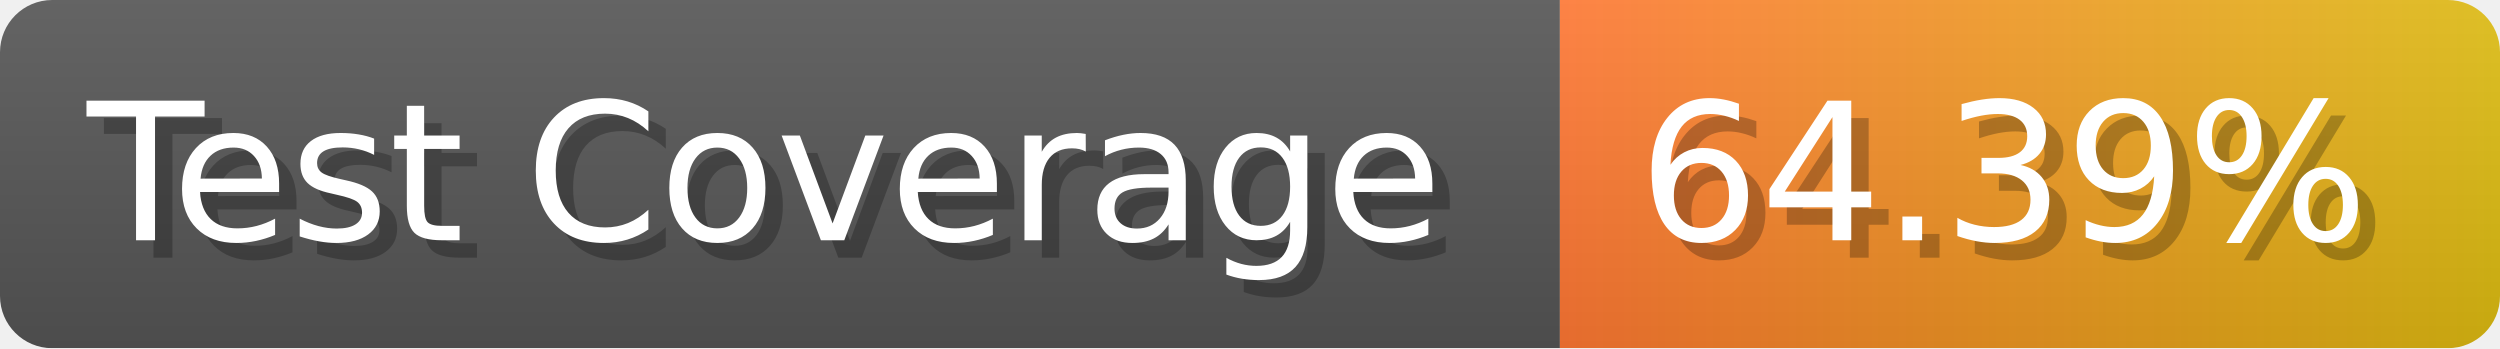
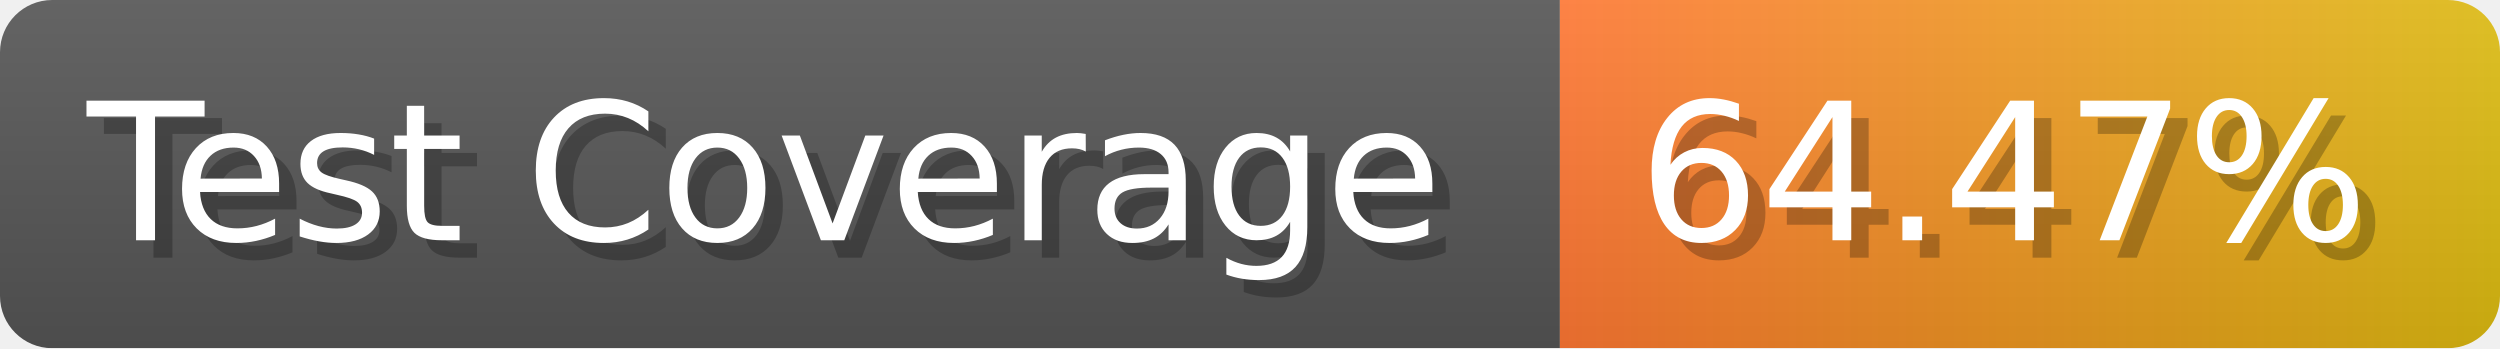
- <svg xmlns="http://www.w3.org/2000/svg" width="143.6" height="20" viewBox="0 0 1436 200" role="img" aria-label="Test Coverage: 64.39%">
+ <svg xmlns="http://www.w3.org/2000/svg" width="143.6" height="20" viewBox="0 0 1436 200" role="img" aria-label="Test Coverage: 64.47%">
  <linearGradient id="a" x2="0" y2="100%">
    <stop offset="0" stop-opacity=".1" stop-color="#EEE" />
    <stop offset="1" stop-opacity=".1" />
  </linearGradient>
  <mask id="m">
    <rect width="1436" height="200" rx="30" fill="#FFF" />
  </mask>
  <g mask="url(#m)">
    <rect width="896" height="200" fill="#555" />
    <rect width="540" height="200" fill="url(#x)" x="896" />
    <rect width="1436" height="200" fill="url(#a)" />
  </g>
  <g aria-hidden="true" fill="#fff" text-anchor="start" font-family="Verdana,DejaVu Sans,sans-serif" font-size="110">
    <text x="60" y="148" textLength="796" fill="#000" opacity="0.25">Test Coverage</text>
    <text x="50" y="138" textLength="796">Test Coverage</text>
-     <text x="951" y="148" textLength="440" fill="#000" opacity="0.25">64.39%</text>
-     <text x="941" y="138" textLength="440">64.39%</text>
+     <text x="951" y="148" textLength="440" fill="#000" opacity="0.25">64.47%</text>
+     <text x="941" y="138" textLength="440">64.47%</text>
  </g>
  <linearGradient id="x" x1="0%" y1="0%" x2="100%" y2="0%">
    <stop offset="0%" style="stop-color:#F73" />
    <stop offset="100%" style="stop-color:#DB1" />
  </linearGradient>
</svg>
